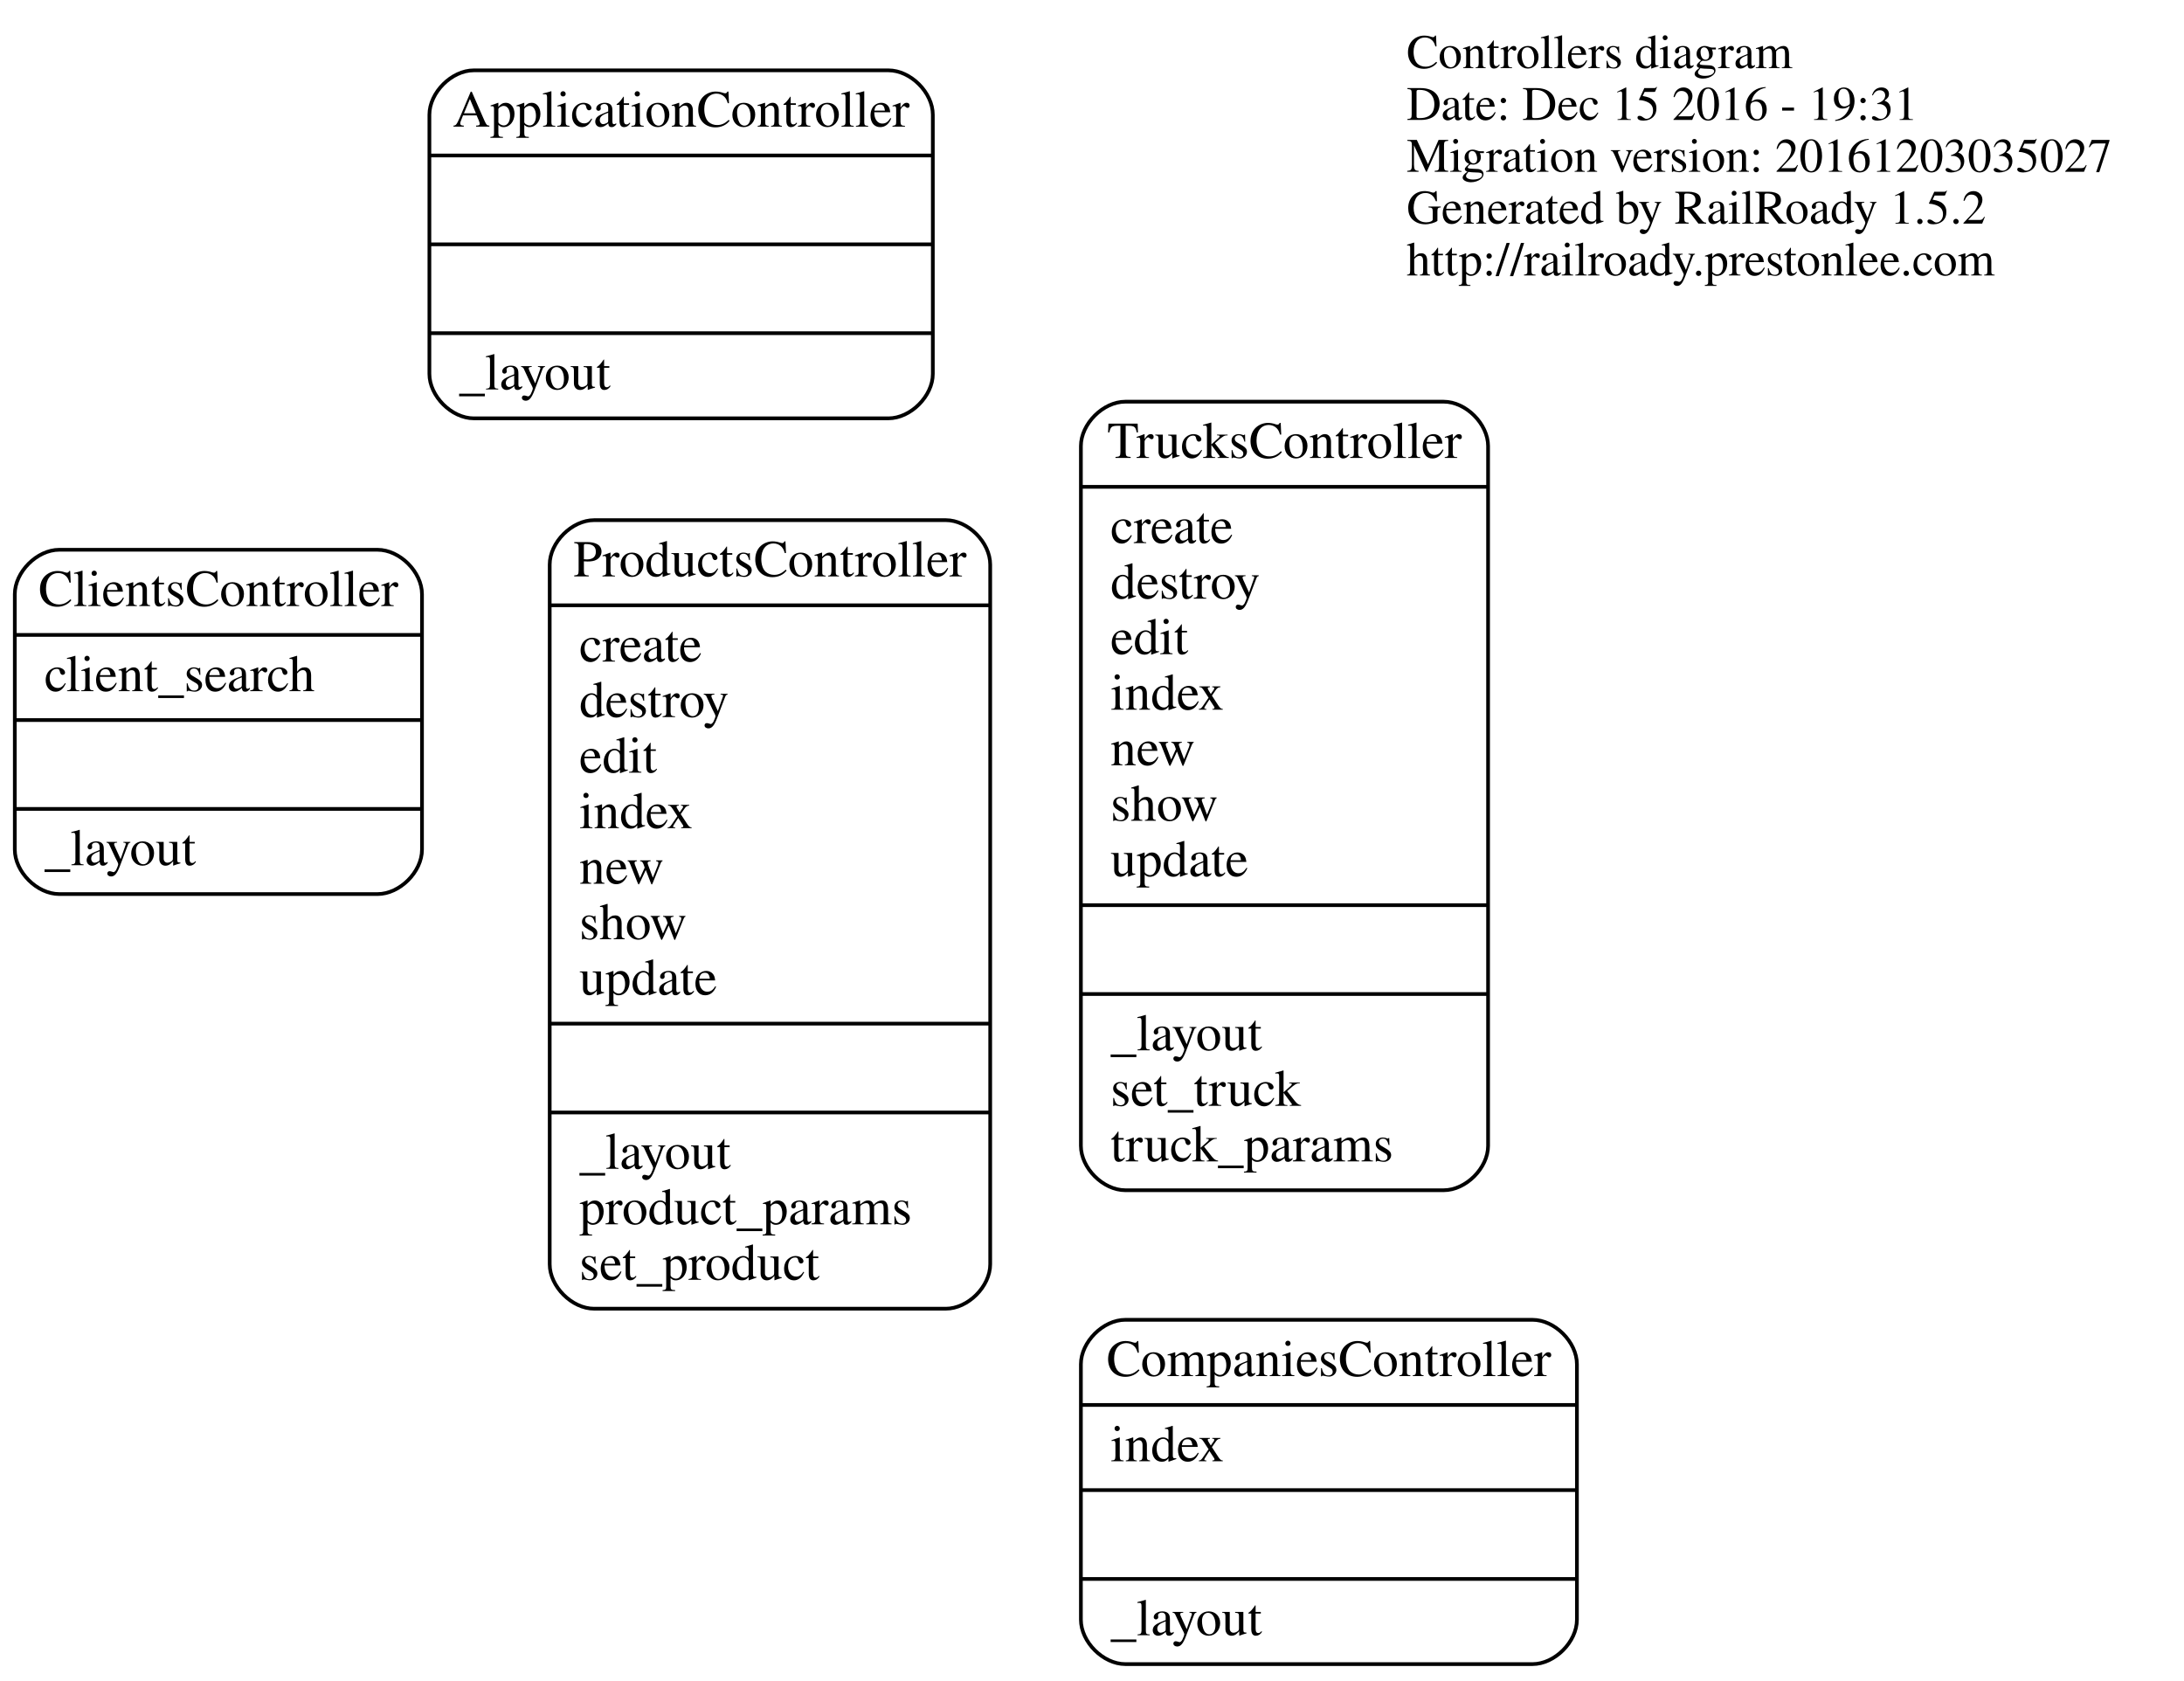
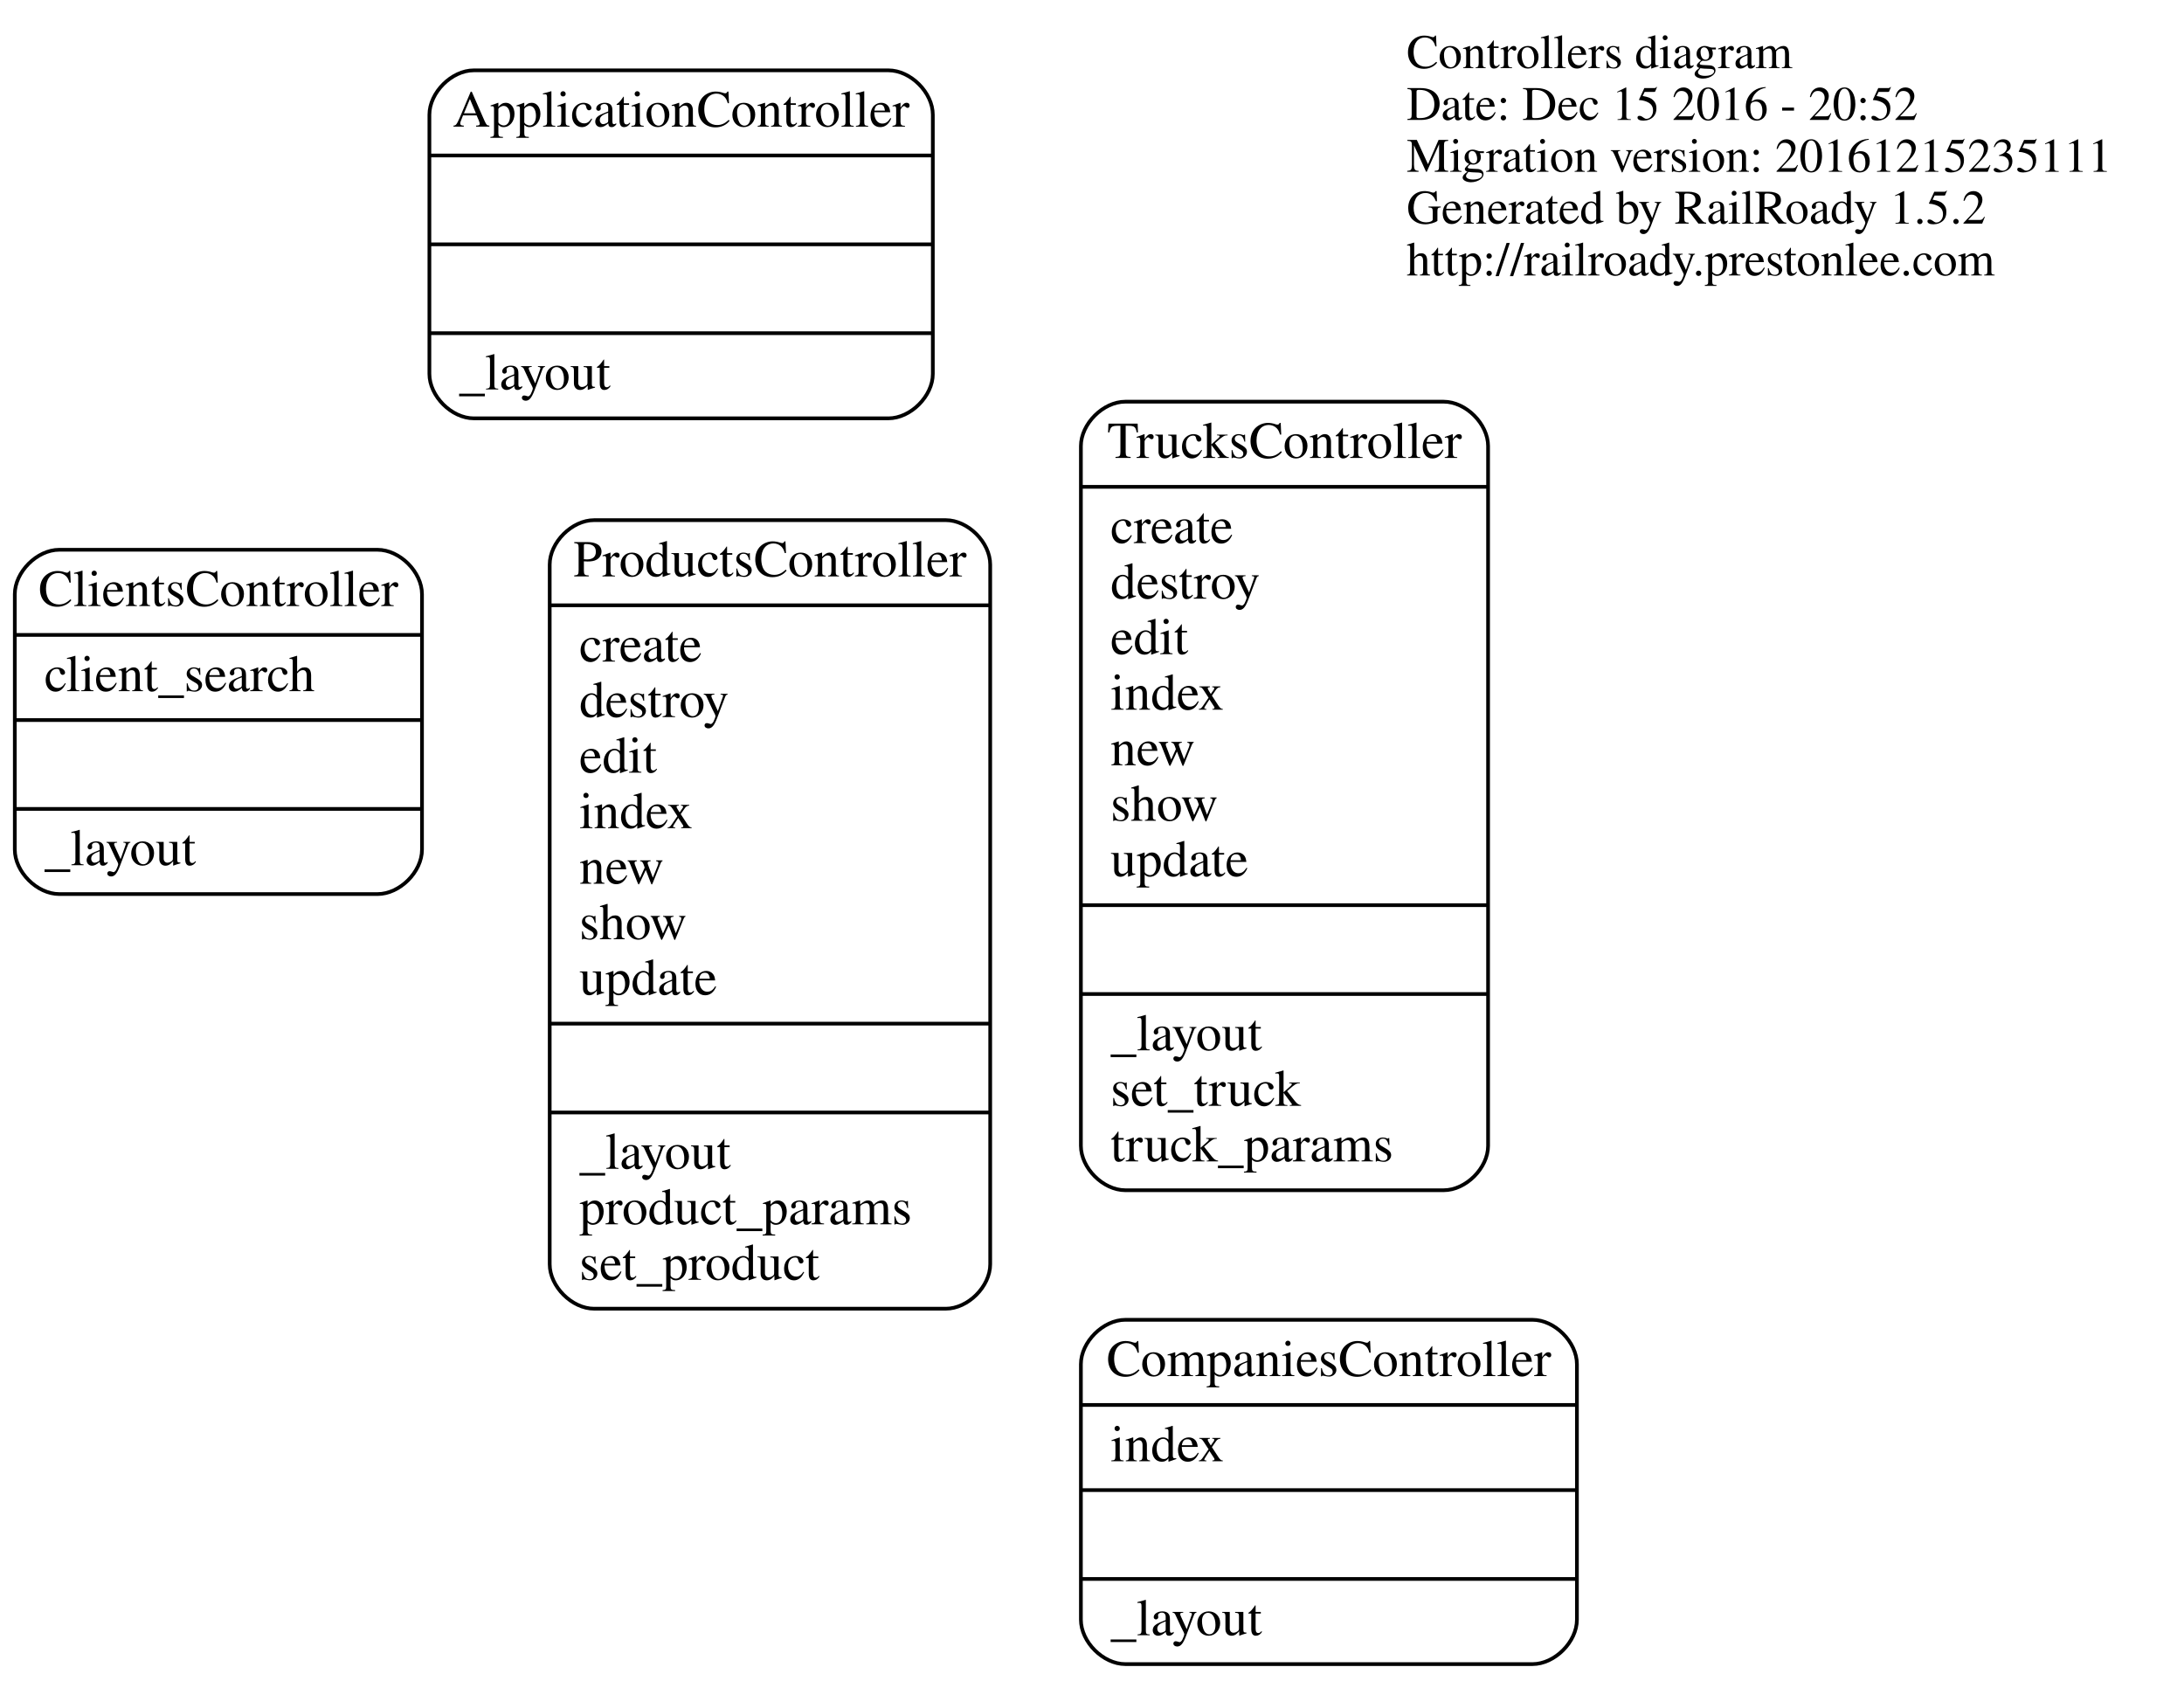
<svg xmlns="http://www.w3.org/2000/svg" width="590pt" height="454pt" viewBox="0.00 0.00 590.00 454.00">
  <g id="graph0" class="graph" transform="scale(1 1) rotate(0) translate(212 242)">
    <polygon fill="none" stroke="none" points="-212,212 -212,-242 378,-242 378,212 -212,212" />
    <g id="node1" class="node">
      <text text-anchor="start" x="168" y="-223.6" font-family="Times,serif" font-size="13.00">Controllers diagram</text>
-       <text text-anchor="start" x="168" y="-209.6" font-family="Times,serif" font-size="13.00">Date: Dec 15 2016 - 19:31</text>
-       <text text-anchor="start" x="168" y="-195.6" font-family="Times,serif" font-size="13.00">Migration version: 20161203035027</text>
+       <text text-anchor="start" x="168" y="-209.6" font-family="Times,serif" font-size="13.00">Date: Dec 15 2016 - 20:52</text>
+       <text text-anchor="start" x="168" y="-195.6" font-family="Times,serif" font-size="13.00">Migration version: 20161215235111</text>
      <text text-anchor="start" x="168" y="-181.6" font-family="Times,serif" font-size="13.00">Generated by RailRoady 1.5.2</text>
      <text text-anchor="start" x="168" y="-167.6" font-family="Times,serif" font-size="13.00">http://railroady.prestonlee.com</text>
    </g>
    <g id="node2" class="node">
      <path fill="none" stroke="black" d="M-84,-129C-84,-129 28,-129 28,-129 34,-129 40,-135 40,-141 40,-141 40,-211 40,-211 40,-217 34,-223 28,-223 28,-223 -84,-223 -84,-223 -90,-223 -96,-217 -96,-211 -96,-211 -96,-141 -96,-141 -96,-135 -90,-129 -84,-129" />
      <text text-anchor="middle" x="-28" y="-207.8" font-family="Times,serif" font-size="14.00">ApplicationController</text>
      <polyline fill="none" stroke="black" points="-96,-200 40,-200 " />
      <polyline fill="none" stroke="black" points="-96,-176 40,-176 " />
      <polyline fill="none" stroke="black" points="-96,-152 40,-152 " />
      <text text-anchor="start" x="-88" y="-136.8" font-family="Times,serif" font-size="14.00">_layout</text>
    </g>
    <g id="node3" class="node">
      <path fill="none" stroke="black" d="M92,79.5C92,79.5 178,79.5 178,79.5 184,79.5 190,73.5 190,67.5 190,67.5 190,-121.5 190,-121.5 190,-127.5 184,-133.5 178,-133.5 178,-133.5 92,-133.5 92,-133.5 86,-133.5 80,-127.5 80,-121.5 80,-121.5 80,67.5 80,67.5 80,73.5 86,79.5 92,79.5" />
      <text text-anchor="middle" x="135" y="-118.3" font-family="Times,serif" font-size="14.00">TrucksController</text>
      <polyline fill="none" stroke="black" points="80,-110.5 190,-110.5 " />
      <text text-anchor="start" x="88" y="-95.3" font-family="Times,serif" font-size="14.00">create</text>
      <text text-anchor="start" x="88" y="-80.3" font-family="Times,serif" font-size="14.00">destroy</text>
      <text text-anchor="start" x="88" y="-65.3" font-family="Times,serif" font-size="14.00">edit</text>
      <text text-anchor="start" x="88" y="-50.3" font-family="Times,serif" font-size="14.00">index</text>
      <text text-anchor="start" x="88" y="-35.3" font-family="Times,serif" font-size="14.00">new</text>
      <text text-anchor="start" x="88" y="-20.3" font-family="Times,serif" font-size="14.00">show</text>
      <text text-anchor="start" x="88" y="-5.3" font-family="Times,serif" font-size="14.00">update</text>
      <polyline fill="none" stroke="black" points="80,2.5 190,2.5 " />
      <polyline fill="none" stroke="black" points="80,26.5 190,26.5 " />
      <text text-anchor="start" x="88" y="41.7" font-family="Times,serif" font-size="14.00">_layout</text>
      <text text-anchor="start" x="88" y="56.7" font-family="Times,serif" font-size="14.00">set_truck</text>
      <text text-anchor="start" x="88" y="71.7" font-family="Times,serif" font-size="14.00">truck_params</text>
    </g>
    <g id="node4" class="node">
      <path fill="none" stroke="black" d="M92,207.5C92,207.5 202,207.5 202,207.5 208,207.5 214,201.5 214,195.5 214,195.5 214,126.5 214,126.5 214,120.5 208,114.5 202,114.5 202,114.5 92,114.5 92,114.5 86,114.5 80,120.5 80,126.5 80,126.5 80,195.5 80,195.5 80,201.5 86,207.5 92,207.5" />
      <text text-anchor="middle" x="147" y="129.7" font-family="Times,serif" font-size="14.00">CompaniesController</text>
      <polyline fill="none" stroke="black" points="80,137.5 214,137.5 " />
      <text text-anchor="start" x="88" y="152.7" font-family="Times,serif" font-size="14.00">index</text>
      <polyline fill="none" stroke="black" points="80,160.5 214,160.5 " />
      <polyline fill="none" stroke="black" points="80,184.5 214,184.5 " />
      <text text-anchor="start" x="88" y="199.7" font-family="Times,serif" font-size="14.00">_layout</text>
    </g>
    <g id="node5" class="node">
      <path fill="none" stroke="black" d="M-196,-0.5C-196,-0.5 -110,-0.5 -110,-0.5 -104,-0.5 -98,-6.5 -98,-12.5 -98,-12.5 -98,-81.5 -98,-81.5 -98,-87.5 -104,-93.5 -110,-93.5 -110,-93.5 -196,-93.5 -196,-93.5 -202,-93.5 -208,-87.5 -208,-81.5 -208,-81.5 -208,-12.5 -208,-12.5 -208,-6.5 -202,-0.5 -196,-0.5" />
      <text text-anchor="middle" x="-153" y="-78.3" font-family="Times,serif" font-size="14.00">ClientsController</text>
      <polyline fill="none" stroke="black" points="-208,-70.5 -98,-70.5 " />
      <text text-anchor="start" x="-200" y="-55.3" font-family="Times,serif" font-size="14.00">client_search</text>
      <polyline fill="none" stroke="black" points="-208,-47.5 -98,-47.5 " />
      <polyline fill="none" stroke="black" points="-208,-23.5 -98,-23.5 " />
      <text text-anchor="start" x="-200" y="-8.3" font-family="Times,serif" font-size="14.00">_layout</text>
    </g>
    <g id="node6" class="node">
      <path fill="none" stroke="black" d="M-51.5,111.5C-51.5,111.5 43.5,111.5 43.5,111.5 49.5,111.5 55.5,105.5 55.5,99.5 55.5,99.5 55.5,-89.5 55.5,-89.5 55.5,-95.5 49.5,-101.5 43.5,-101.5 43.5,-101.5 -51.5,-101.5 -51.5,-101.5 -57.5,-101.5 -63.5,-95.5 -63.5,-89.5 -63.5,-89.5 -63.5,99.5 -63.5,99.5 -63.5,105.5 -57.5,111.5 -51.5,111.5" />
      <text text-anchor="middle" x="-4" y="-86.3" font-family="Times,serif" font-size="14.00">ProductsController</text>
      <polyline fill="none" stroke="black" points="-63.5,-78.5 55.5,-78.5 " />
      <text text-anchor="start" x="-55.5" y="-63.3" font-family="Times,serif" font-size="14.00">create</text>
      <text text-anchor="start" x="-55.5" y="-48.3" font-family="Times,serif" font-size="14.00">destroy</text>
      <text text-anchor="start" x="-55.5" y="-33.3" font-family="Times,serif" font-size="14.00">edit</text>
      <text text-anchor="start" x="-55.5" y="-18.3" font-family="Times,serif" font-size="14.00">index</text>
      <text text-anchor="start" x="-55.5" y="-3.3" font-family="Times,serif" font-size="14.00">new</text>
      <text text-anchor="start" x="-55.5" y="11.7" font-family="Times,serif" font-size="14.00">show</text>
      <text text-anchor="start" x="-55.5" y="26.7" font-family="Times,serif" font-size="14.00">update</text>
      <polyline fill="none" stroke="black" points="-63.5,34.5 55.5,34.5 " />
      <polyline fill="none" stroke="black" points="-63.5,58.5 55.5,58.5 " />
      <text text-anchor="start" x="-55.5" y="73.7" font-family="Times,serif" font-size="14.00">_layout</text>
      <text text-anchor="start" x="-55.5" y="88.7" font-family="Times,serif" font-size="14.00">product_params</text>
      <text text-anchor="start" x="-55.5" y="103.7" font-family="Times,serif" font-size="14.00">set_product</text>
    </g>
  </g>
</svg>
